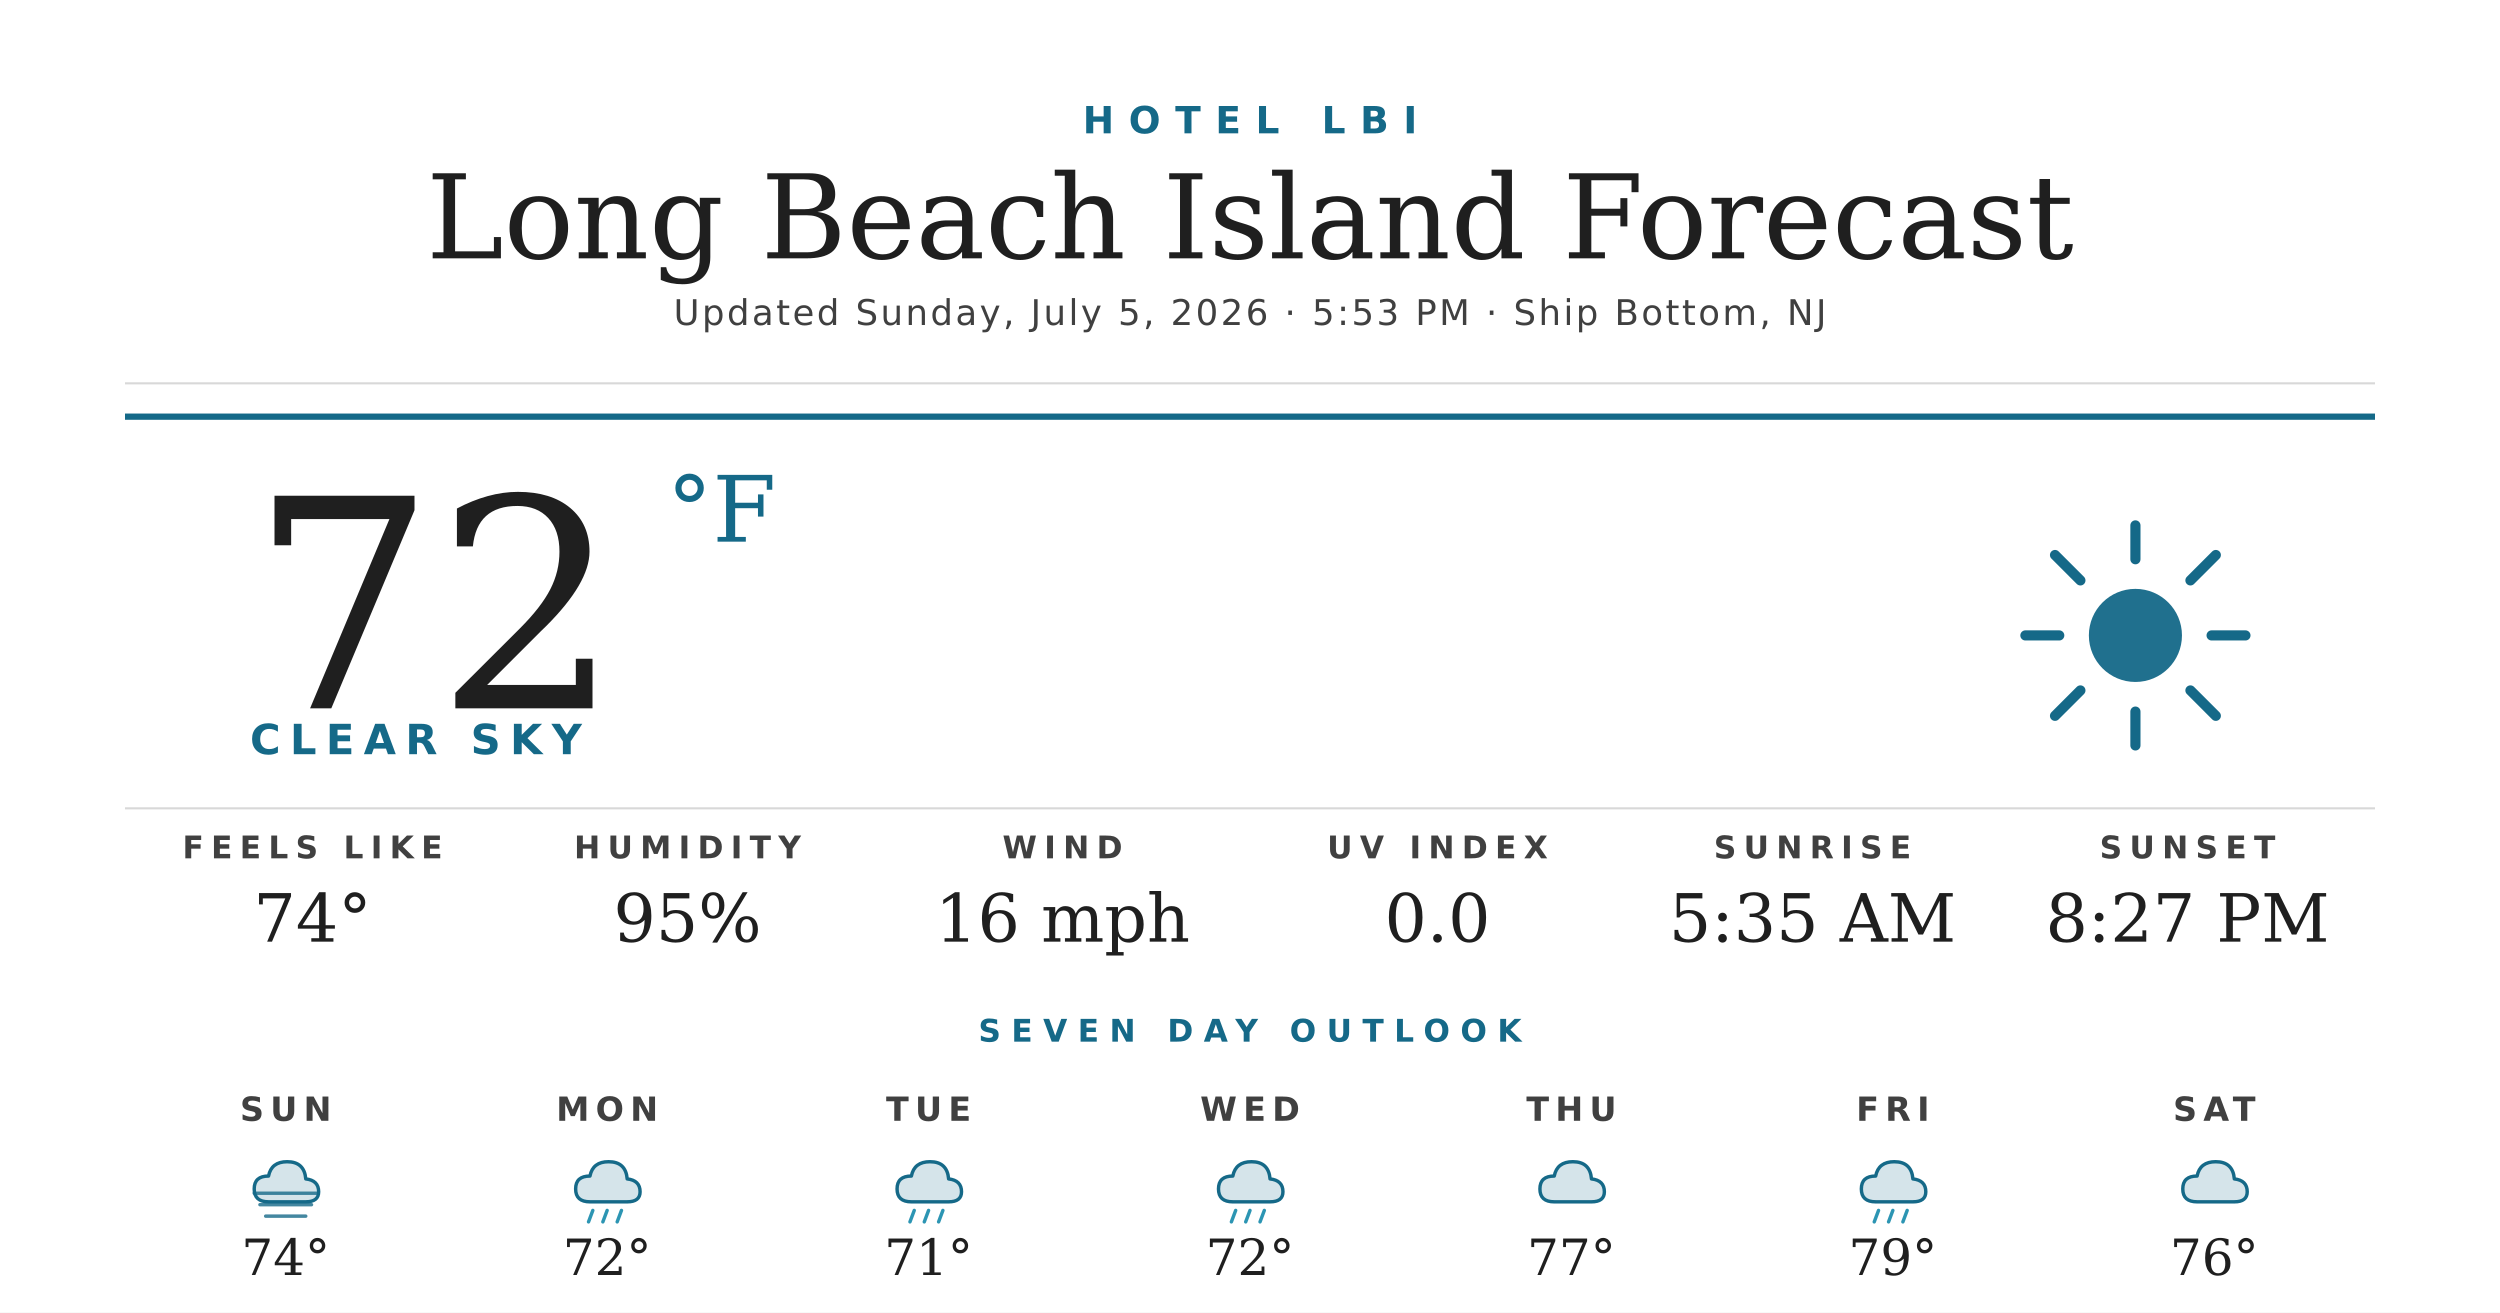
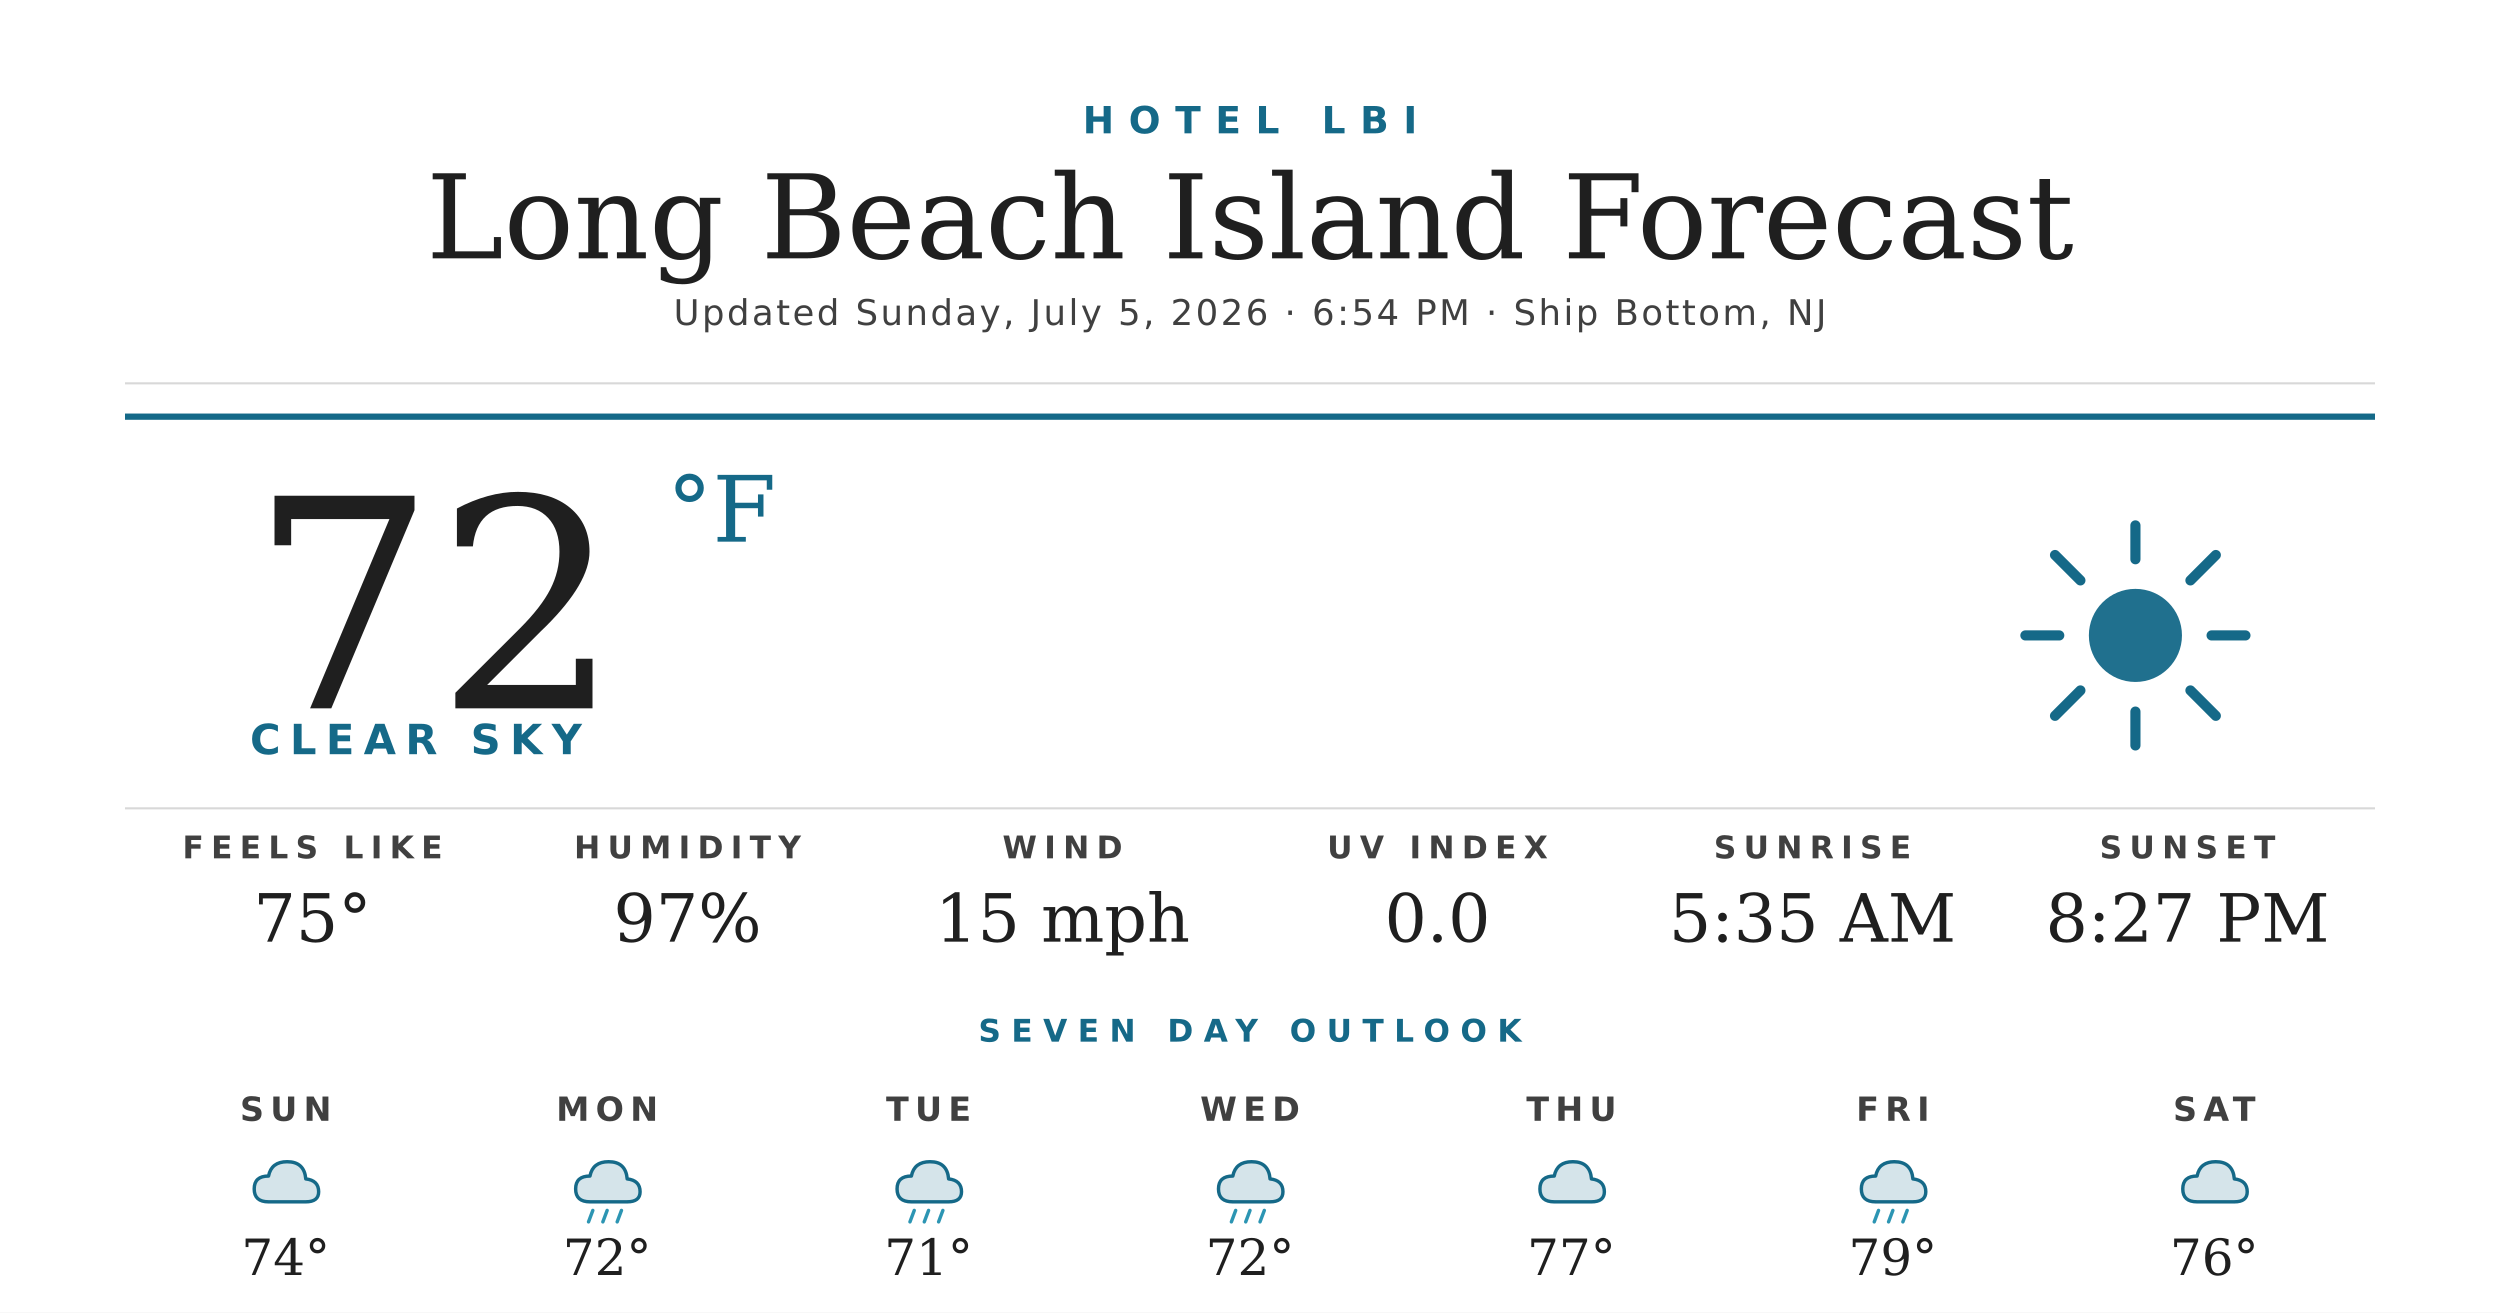
<svg xmlns="http://www.w3.org/2000/svg" width="1200" height="630" viewBox="0 0 1200 630">
  <rect width="1200" height="630" fill="#ffffff" />
  <text x="600" y="64" text-anchor="middle" font-family="'Montserrat Bold', 'Montserrat', 'DejaVu Sans', Helvetica, Arial, sans-serif" font-size="18" font-weight="700" fill="#156988" letter-spacing="7">HOTEL LBI</text>
  <text x="600" y="124" text-anchor="middle" font-family="'Prata', 'DejaVu Serif', Georgia, serif" font-size="56" fill="#1f1f1f">Long Beach Island Forecast</text>
-   <text x="600" y="156" text-anchor="middle" font-family="'Montserrat', 'DejaVu Sans', Helvetica, Arial, sans-serif" font-size="17" font-weight="500" fill="#404040" letter-spacing="1.2">Updated Sunday, July 5, 2026 · 5:53 PM · Ship Bottom, NJ</text>
+   <text x="600" y="156" text-anchor="middle" font-family="'Montserrat', 'DejaVu Sans', Helvetica, Arial, sans-serif" font-size="17" font-weight="500" fill="#404040" letter-spacing="1.2">Updated Sunday, July 5, 2026 · 6:54 PM · Ship Bottom, NJ</text>
  <line x1="60" y1="184" x2="1140" y2="184" stroke="#d8d8d8" stroke-width="1" />
  <line x1="60" y1="200" x2="1140" y2="200" stroke="#156988" stroke-width="3" />
  <text x="120" y="340" font-family="'Prata', 'DejaVu Serif', Georgia, serif" font-size="140" fill="#1f1f1f">72</text>
  <text x="320" y="260" font-family="'Prata', 'DejaVu Serif', Georgia, serif" font-size="44" fill="#156988">°F</text>
  <text x="120" y="362" font-family="'Montserrat Bold', 'Montserrat', 'DejaVu Sans', Helvetica, Arial, sans-serif" font-size="20" font-weight="700" fill="#156988" letter-spacing="4.5">CLEAR SKY</text>
  <g transform="translate(960,240) scale(2.03125)">
    <circle cx="32" cy="32" r="11" fill="#156988" opacity="0.95" />
    <g stroke="#156988" stroke-width="2.4" stroke-linecap="round">
      <line x1="32" y1="6" x2="32" y2="14" />
      <line x1="32" y1="50" x2="32" y2="58" />
      <line x1="6" y1="32" x2="14" y2="32" />
      <line x1="50" y1="32" x2="58" y2="32" />
      <line x1="13" y1="13" x2="19" y2="19" />
      <line x1="45" y1="45" x2="51" y2="51" />
      <line x1="13" y1="51" x2="19" y2="45" />
      <line x1="45" y1="19" x2="51" y2="13" />
    </g>
  </g>
  <line x1="60" y1="388" x2="1140" y2="388" stroke="#d8d8d8" stroke-width="1" />
  <text x="150" y="412" text-anchor="middle" font-family="'Montserrat Bold', 'Montserrat', 'DejaVu Sans', Helvetica, Arial, sans-serif" font-size="15" font-weight="700" fill="#404040" letter-spacing="3.5">FEELS LIKE</text>
-   <text x="150" y="452" text-anchor="middle" font-family="'Prata', 'DejaVu Serif', Georgia, serif" font-size="32" fill="#1f1f1f">74°</text>
+   <text x="150" y="452" text-anchor="middle" font-family="'Prata', 'DejaVu Serif', Georgia, serif" font-size="32" fill="#1f1f1f">75°</text>
  <text x="330" y="412" text-anchor="middle" font-family="'Montserrat Bold', 'Montserrat', 'DejaVu Sans', Helvetica, Arial, sans-serif" font-size="15" font-weight="700" fill="#404040" letter-spacing="3.5">HUMIDITY</text>
-   <text x="330" y="452" text-anchor="middle" font-family="'Prata', 'DejaVu Serif', Georgia, serif" font-size="32" fill="#1f1f1f">95%</text>
+   <text x="330" y="452" text-anchor="middle" font-family="'Prata', 'DejaVu Serif', Georgia, serif" font-size="32" fill="#1f1f1f">97%</text>
  <text x="510" y="412" text-anchor="middle" font-family="'Montserrat Bold', 'Montserrat', 'DejaVu Sans', Helvetica, Arial, sans-serif" font-size="15" font-weight="700" fill="#404040" letter-spacing="3.5">WIND</text>
-   <text x="510" y="452" text-anchor="middle" font-family="'Prata', 'DejaVu Serif', Georgia, serif" font-size="32" fill="#1f1f1f">16 mph</text>
+   <text x="510" y="452" text-anchor="middle" font-family="'Prata', 'DejaVu Serif', Georgia, serif" font-size="32" fill="#1f1f1f">15 mph</text>
  <text x="690" y="412" text-anchor="middle" font-family="'Montserrat Bold', 'Montserrat', 'DejaVu Sans', Helvetica, Arial, sans-serif" font-size="15" font-weight="700" fill="#404040" letter-spacing="3.5">UV INDEX</text>
  <text x="690" y="452" text-anchor="middle" font-family="'Prata', 'DejaVu Serif', Georgia, serif" font-size="32" fill="#1f1f1f">0.0</text>
  <text x="870" y="412" text-anchor="middle" font-family="'Montserrat Bold', 'Montserrat', 'DejaVu Sans', Helvetica, Arial, sans-serif" font-size="15" font-weight="700" fill="#404040" letter-spacing="3.5">SUNRISE</text>
  <text x="870" y="452" text-anchor="middle" font-family="'Prata', 'DejaVu Serif', Georgia, serif" font-size="32" fill="#1f1f1f">5:35 AM</text>
  <text x="1050" y="412" text-anchor="middle" font-family="'Montserrat Bold', 'Montserrat', 'DejaVu Sans', Helvetica, Arial, sans-serif" font-size="15" font-weight="700" fill="#404040" letter-spacing="3.5">SUNSET</text>
  <text x="1050" y="452" text-anchor="middle" font-family="'Prata', 'DejaVu Serif', Georgia, serif" font-size="32" fill="#1f1f1f">8:27 PM</text>
  <text x="600" y="500" text-anchor="middle" font-family="'Montserrat Bold', 'Montserrat', 'DejaVu Sans', Helvetica, Arial, sans-serif" font-size="15" font-weight="700" fill="#156988" letter-spacing="5">SEVEN DAY OUTLOOK</text>
  <text x="137.143" y="538" text-anchor="middle" font-family="'Montserrat Bold', 'Montserrat', 'DejaVu Sans', Helvetica, Arial, sans-serif" font-size="16" font-weight="700" fill="#404040" letter-spacing="3">SUN</text>
  <g transform="translate(115.1429,548) scale(0.6875)">
    <path d="M20 42 Q10 42 10 33 Q10 24 20 24 Q22 14 33 14 Q45 14 46 26 Q55 27 55 35 Q55 42 46 42 Z" fill="#156988" opacity="0.18" />
    <path d="M20 42 Q10 42 10 33 Q10 24 20 24 Q22 14 33 14 Q45 14 46 26 Q55 27 55 35 Q55 42 46 42 Z" fill="none" stroke="#156988" stroke-width="2.4" stroke-linejoin="round" />
-     <g stroke="#156988" stroke-width="2.4" stroke-linecap="round" opacity="0.8">
-       <line x1="10" y1="36" x2="54" y2="36" />
-       <line x1="14" y1="44" x2="50" y2="44" />
-       <line x1="18" y1="52" x2="46" y2="52" />
-     </g>
  </g>
  <text x="137.143" y="612" text-anchor="middle" font-family="'Prata', 'DejaVu Serif', Georgia, serif" font-size="24" fill="#1f1f1f">74°</text>
  <text x="291.429" y="538" text-anchor="middle" font-family="'Montserrat Bold', 'Montserrat', 'DejaVu Sans', Helvetica, Arial, sans-serif" font-size="16" font-weight="700" fill="#404040" letter-spacing="3">MON</text>
  <g transform="translate(269.4286,548) scale(0.6875)">
    <path d="M20 42 Q10 42 10 33 Q10 24 20 24 Q22 14 33 14 Q45 14 46 26 Q55 27 55 35 Q55 42 46 42 Z" fill="#156988" opacity="0.18" />
    <path d="M20 42 Q10 42 10 33 Q10 24 20 24 Q22 14 33 14 Q45 14 46 26 Q55 27 55 35 Q55 42 46 42 Z" fill="none" stroke="#156988" stroke-width="2.4" stroke-linejoin="round" />
    <g stroke="#2C95B3" stroke-width="2.4" stroke-linecap="round">
      <line x1="22" y1="48" x2="19" y2="56" />
      <line x1="32" y1="48" x2="29" y2="56" />
      <line x1="42" y1="48" x2="39" y2="56" />
    </g>
  </g>
  <text x="291.429" y="612" text-anchor="middle" font-family="'Prata', 'DejaVu Serif', Georgia, serif" font-size="24" fill="#1f1f1f">72°</text>
  <text x="445.714" y="538" text-anchor="middle" font-family="'Montserrat Bold', 'Montserrat', 'DejaVu Sans', Helvetica, Arial, sans-serif" font-size="16" font-weight="700" fill="#404040" letter-spacing="3">TUE</text>
  <g transform="translate(423.7143,548) scale(0.6875)">
    <path d="M20 42 Q10 42 10 33 Q10 24 20 24 Q22 14 33 14 Q45 14 46 26 Q55 27 55 35 Q55 42 46 42 Z" fill="#156988" opacity="0.18" />
    <path d="M20 42 Q10 42 10 33 Q10 24 20 24 Q22 14 33 14 Q45 14 46 26 Q55 27 55 35 Q55 42 46 42 Z" fill="none" stroke="#156988" stroke-width="2.4" stroke-linejoin="round" />
    <g stroke="#2C95B3" stroke-width="2.4" stroke-linecap="round">
      <line x1="22" y1="48" x2="19" y2="56" />
      <line x1="32" y1="48" x2="29" y2="56" />
      <line x1="42" y1="48" x2="39" y2="56" />
    </g>
  </g>
  <text x="445.714" y="612" text-anchor="middle" font-family="'Prata', 'DejaVu Serif', Georgia, serif" font-size="24" fill="#1f1f1f">71°</text>
  <text x="600" y="538" text-anchor="middle" font-family="'Montserrat Bold', 'Montserrat', 'DejaVu Sans', Helvetica, Arial, sans-serif" font-size="16" font-weight="700" fill="#404040" letter-spacing="3">WED</text>
  <g transform="translate(578,548) scale(0.6875)">
    <path d="M20 42 Q10 42 10 33 Q10 24 20 24 Q22 14 33 14 Q45 14 46 26 Q55 27 55 35 Q55 42 46 42 Z" fill="#156988" opacity="0.18" />
    <path d="M20 42 Q10 42 10 33 Q10 24 20 24 Q22 14 33 14 Q45 14 46 26 Q55 27 55 35 Q55 42 46 42 Z" fill="none" stroke="#156988" stroke-width="2.4" stroke-linejoin="round" />
    <g stroke="#2C95B3" stroke-width="2.4" stroke-linecap="round">
      <line x1="22" y1="48" x2="19" y2="56" />
      <line x1="32" y1="48" x2="29" y2="56" />
      <line x1="42" y1="48" x2="39" y2="56" />
    </g>
  </g>
  <text x="600" y="612" text-anchor="middle" font-family="'Prata', 'DejaVu Serif', Georgia, serif" font-size="24" fill="#1f1f1f">72°</text>
  <text x="754.286" y="538" text-anchor="middle" font-family="'Montserrat Bold', 'Montserrat', 'DejaVu Sans', Helvetica, Arial, sans-serif" font-size="16" font-weight="700" fill="#404040" letter-spacing="3">THU</text>
  <g transform="translate(732.2857,548) scale(0.6875)">
    <path d="M20 42 Q10 42 10 33 Q10 24 20 24 Q22 14 33 14 Q45 14 46 26 Q55 27 55 35 Q55 42 46 42 Z" fill="#156988" opacity="0.18" />
    <path d="M20 42 Q10 42 10 33 Q10 24 20 24 Q22 14 33 14 Q45 14 46 26 Q55 27 55 35 Q55 42 46 42 Z" fill="none" stroke="#156988" stroke-width="2.4" stroke-linejoin="round" />
  </g>
  <text x="754.286" y="612" text-anchor="middle" font-family="'Prata', 'DejaVu Serif', Georgia, serif" font-size="24" fill="#1f1f1f">77°</text>
  <text x="908.571" y="538" text-anchor="middle" font-family="'Montserrat Bold', 'Montserrat', 'DejaVu Sans', Helvetica, Arial, sans-serif" font-size="16" font-weight="700" fill="#404040" letter-spacing="3">FRI</text>
  <g transform="translate(886.5714,548) scale(0.6875)">
    <path d="M20 42 Q10 42 10 33 Q10 24 20 24 Q22 14 33 14 Q45 14 46 26 Q55 27 55 35 Q55 42 46 42 Z" fill="#156988" opacity="0.18" />
    <path d="M20 42 Q10 42 10 33 Q10 24 20 24 Q22 14 33 14 Q45 14 46 26 Q55 27 55 35 Q55 42 46 42 Z" fill="none" stroke="#156988" stroke-width="2.4" stroke-linejoin="round" />
    <g stroke="#2C95B3" stroke-width="2.4" stroke-linecap="round">
      <line x1="22" y1="48" x2="19" y2="56" />
      <line x1="32" y1="48" x2="29" y2="56" />
      <line x1="42" y1="48" x2="39" y2="56" />
    </g>
  </g>
  <text x="908.571" y="612" text-anchor="middle" font-family="'Prata', 'DejaVu Serif', Georgia, serif" font-size="24" fill="#1f1f1f">79°</text>
  <text x="1062.857" y="538" text-anchor="middle" font-family="'Montserrat Bold', 'Montserrat', 'DejaVu Sans', Helvetica, Arial, sans-serif" font-size="16" font-weight="700" fill="#404040" letter-spacing="3">SAT</text>
  <g transform="translate(1040.857,548) scale(0.6875)">
    <path d="M20 42 Q10 42 10 33 Q10 24 20 24 Q22 14 33 14 Q45 14 46 26 Q55 27 55 35 Q55 42 46 42 Z" fill="#156988" opacity="0.18" />
    <path d="M20 42 Q10 42 10 33 Q10 24 20 24 Q22 14 33 14 Q45 14 46 26 Q55 27 55 35 Q55 42 46 42 Z" fill="none" stroke="#156988" stroke-width="2.4" stroke-linejoin="round" />
  </g>
  <text x="1062.857" y="612" text-anchor="middle" font-family="'Prata', 'DejaVu Serif', Georgia, serif" font-size="24" fill="#1f1f1f">76°</text>
</svg>
